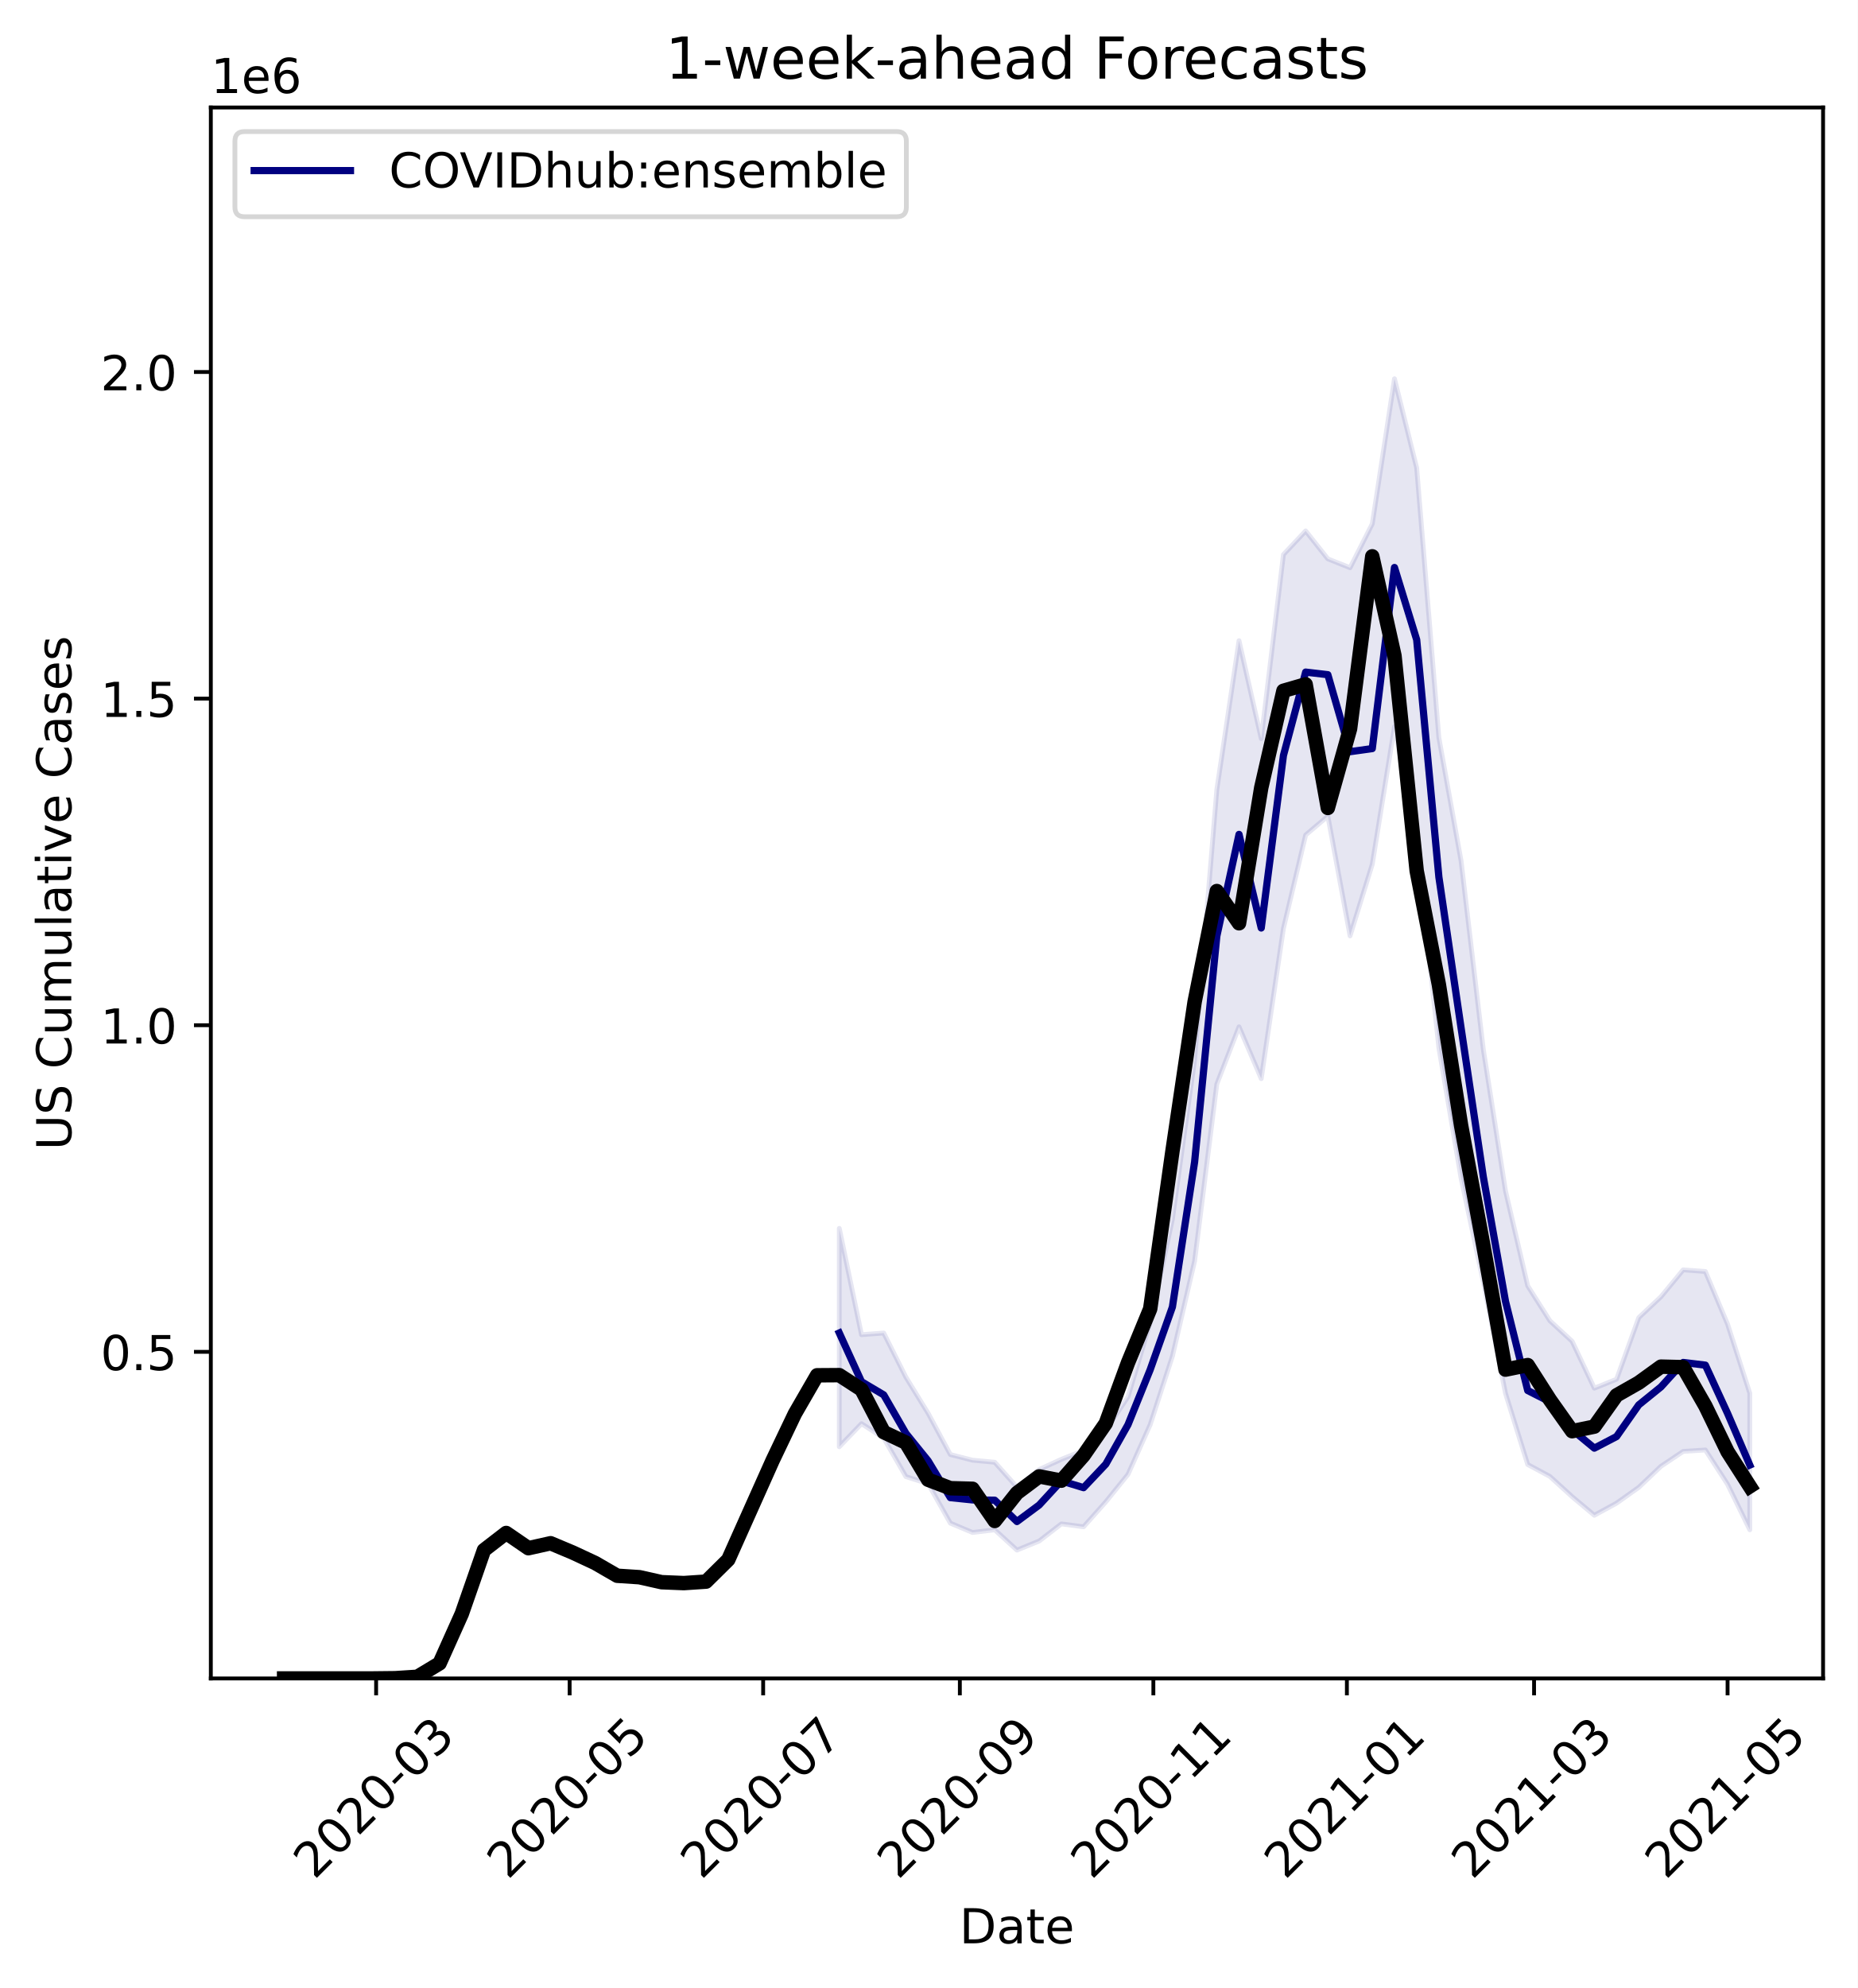
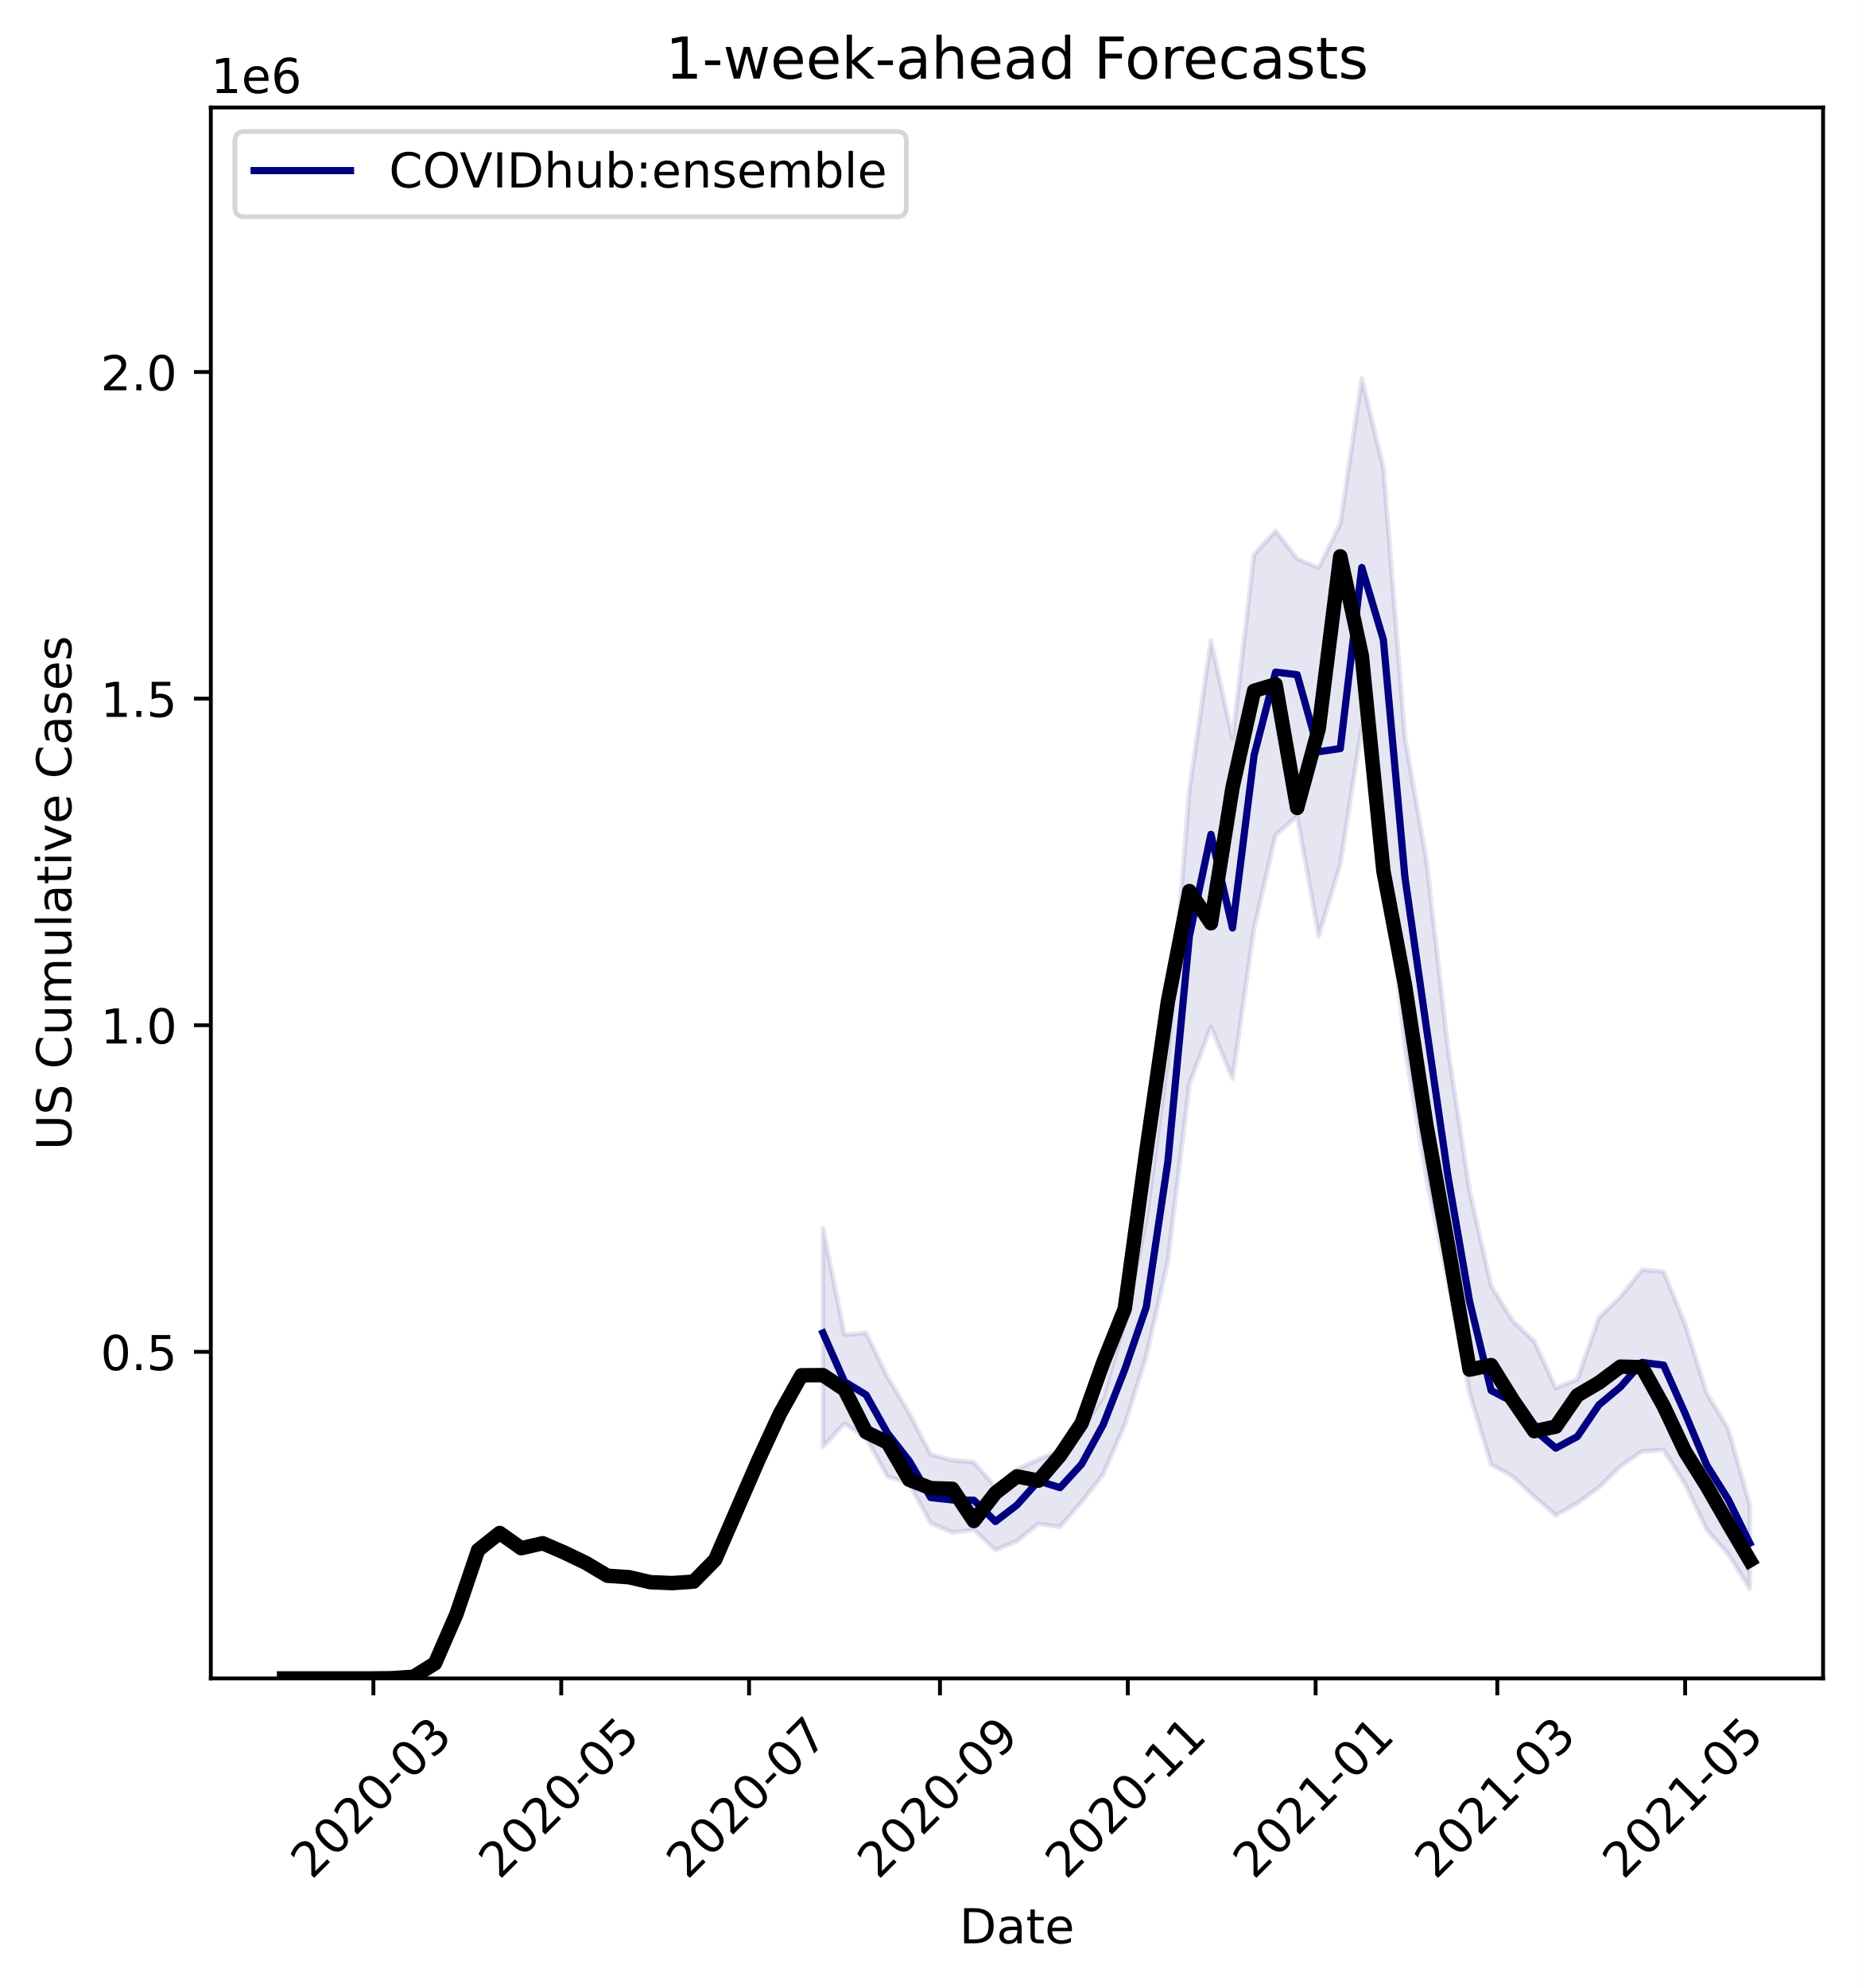
<svg xmlns="http://www.w3.org/2000/svg" xmlns:xlink="http://www.w3.org/1999/xlink" height="412.745pt" version="1.1" viewBox="0 0 385.781 412.745" width="385.781pt">
  <defs>
    <style type="text/css">
*{stroke-linecap:butt;stroke-linejoin:round;}
  </style>
  </defs>
  <g id="figure_1">
    <g id="patch_1">
      <path d="M 0 412.745  L 385.781 412.745  L 385.781 0  L 0 0  z " style="fill:#ffffff;" />
    </g>
    <g id="axes_1">
      <g id="patch_2">
        <path d="M 43.781 348.478  L 378.581 348.478  L 378.581 22.318  L 43.781 22.318  z " style="fill:#ffffff;" />
      </g>
      <g id="PolyCollection_1">
        <defs>
-           <path d="M 174.289 -157.714  L 174.289 -112.372  L 178.9 -117.167  L 183.512 -114.173  L 188.123 -106.17  L 192.735 -104.702  L 197.347 -96.515  L 201.958 -94.575  L 206.57 -95.128  L 211.181 -90.917  L 215.793 -92.799  L 220.404 -96.36  L 225.016 -95.753  L 229.628 -100.93  L 234.239 -106.634  L 238.851 -116.962  L 243.462 -131.155  L 248.074 -150.92  L 252.685 -187.67  L 257.297 -199.562  L 261.909 -188.794  L 266.52 -219.983  L 271.132 -239.383  L 275.743 -243.295  L 280.355 -218.435  L 284.966 -233.295  L 289.578 -261.862  L 294.19 -238.003  L 298.801 -195.177  L 303.413 -168.107  L 308.024 -146.603  L 312.636 -123.44  L 317.247 -108.684  L 321.859 -106.205  L 326.471 -102.007  L 331.082 -98.149  L 335.694 -100.663  L 340.305 -103.94  L 344.917 -108.319  L 349.528 -111.405  L 354.14 -111.704  L 358.751 -104.575  L 363.363 -95.131  L 363.363 -123.487  L 363.363 -123.487  L 358.751 -137.82  L 354.14 -148.757  L 349.528 -149.104  L 344.917 -143.515  L 340.305 -139.18  L 335.694 -126.391  L 331.082 -124.533  L 326.471 -134.264  L 321.859 -138.519  L 317.247 -145.779  L 312.636 -165.485  L 308.024 -194.884  L 303.413 -233.999  L 298.801 -259.576  L 294.19 -315.601  L 289.578 -334.113  L 284.966 -303.981  L 280.355 -294.872  L 275.743 -296.713  L 271.132 -302.519  L 266.52 -297.613  L 261.909 -259.398  L 257.297 -279.73  L 252.685 -248.793  L 248.074 -192.718  L 243.462 -159.62  L 238.851 -138.123  L 234.239 -122.75  L 229.628 -115.833  L 225.016 -111.605  L 220.404 -109.765  L 215.793 -107.646  L 211.181 -104.001  L 206.57 -109.154  L 201.958 -109.584  L 197.347 -110.758  L 192.735 -119.321  L 188.123 -126.817  L 183.512 -135.984  L 178.9 -135.639  L 174.289 -157.714  z " id="mda0e2e5ccc" style="stroke:#000080;stroke-opacity:0.1;" />
+           <path d="M 170.898 -157.714  L 170.898 -112.372  L 175.374 -117.167  L 179.85 -114.173  L 184.326 -106.17  L 188.802 -104.702  L 193.278 -96.515  L 197.753 -94.575  L 202.229 -95.128  L 206.705 -90.917  L 211.181 -92.799  L 215.657 -96.36  L 220.133 -95.753  L 224.609 -100.93  L 229.085 -106.634  L 233.561 -116.962  L 238.037 -131.155  L 242.513 -150.92  L 246.989 -187.67  L 251.465 -199.562  L 255.941 -188.794  L 260.417 -219.983  L 264.892 -239.383  L 269.368 -243.295  L 273.844 -218.435  L 278.32 -233.295  L 282.796 -261.862  L 287.272 -238.003  L 291.748 -195.177  L 296.224 -168.107  L 300.7 -146.603  L 305.176 -123.44  L 309.652 -108.684  L 314.128 -106.205  L 318.604 -102.007  L 323.08 -98.149  L 327.556 -100.663  L 332.032 -103.94  L 336.507 -108.319  L 340.983 -111.405  L 345.459 -111.704  L 349.935 -104.575  L 354.411 -95.131  L 358.887 -90.07  L 363.363 -82.863  L 363.363 -100.265  L 363.363 -100.265  L 358.887 -116.073  L 354.411 -123.487  L 349.935 -137.82  L 345.459 -148.757  L 340.983 -149.104  L 336.507 -143.515  L 332.032 -139.18  L 327.556 -126.391  L 323.08 -124.533  L 318.604 -134.264  L 314.128 -138.519  L 309.652 -145.779  L 305.176 -165.485  L 300.7 -194.884  L 296.224 -233.999  L 291.748 -259.576  L 287.272 -315.601  L 282.796 -334.113  L 278.32 -303.981  L 273.844 -294.872  L 269.368 -296.713  L 264.892 -302.519  L 260.417 -297.613  L 255.941 -259.398  L 251.465 -279.73  L 246.989 -248.793  L 242.513 -192.718  L 238.037 -159.62  L 233.561 -138.123  L 229.085 -122.75  L 224.609 -115.833  L 220.133 -111.605  L 215.657 -109.765  L 211.181 -107.646  L 206.705 -104.001  L 202.229 -109.154  L 197.753 -109.584  L 193.278 -110.758  L 188.802 -119.321  L 184.326 -126.817  L 179.85 -135.984  L 175.374 -135.639  L 170.898 -157.714  z " id="m1ab5081901" style="stroke:#000080;stroke-opacity:0.1;" />
        </defs>
-         <g clip-path="url(#p51aac09703)">
-           <use style="fill:#000080;fill-opacity:0.1;stroke:#000080;stroke-opacity:0.1;" x="0" xlink:href="#mda0e2e5ccc" y="412.745" />
+         <g clip-path="url(#p4a0a92e857)">
+           <use style="fill:#000080;fill-opacity:0.1;stroke:#000080;stroke-opacity:0.1;" x="0" xlink:href="#m1ab5081901" y="412.745" />
        </g>
      </g>
      <g id="matplotlib.axis_1">
        <g id="xtick_1">
          <g id="line2d_1">
            <defs>
-               <path d="M 0 0  L 0 3.5  " id="m62eacf9381" style="stroke:#000000;stroke-width:0.8;" />
-             </defs>
-             <g>
-               <use style="stroke:#000000;stroke-width:0.8;" x="78.105" xlink:href="#m62eacf9381" y="348.478" />
+               <path d="M 0 0  L 0 3.5  " id="m02270b9668" style="stroke:#000000;stroke-width:0.8;" />
+             </defs>
+             <g>
+               <use style="stroke:#000000;stroke-width:0.8;" x="77.543" xlink:href="#m02270b9668" y="348.478" />
            </g>
          </g>
          <g id="text_1">
            <defs>
              <path d="M 19.188 8.297  L 53.609 8.297  L 53.609 0  L 7.328 0  L 7.328 8.297  Q 12.938 14.109 22.625 23.891  Q 32.328 33.688 34.812 36.531  Q 39.547 41.844 41.422 45.531  Q 43.312 49.219 43.312 52.781  Q 43.312 58.594 39.234 62.25  Q 35.156 65.922 28.609 65.922  Q 23.969 65.922 18.812 64.312  Q 13.672 62.703 7.812 59.422  L 7.812 69.391  Q 13.766 71.781 18.938 73  Q 24.125 74.219 28.422 74.219  Q 39.75 74.219 46.484 68.547  Q 53.219 62.891 53.219 53.422  Q 53.219 48.922 51.531 44.891  Q 49.859 40.875 45.406 35.406  Q 44.188 33.984 37.641 27.219  Q 31.109 20.453 19.188 8.297  z " id="DejaVuSans-50" />
              <path d="M 31.781 66.406  Q 24.172 66.406 20.328 58.906  Q 16.5 51.422 16.5 36.375  Q 16.5 21.391 20.328 13.891  Q 24.172 6.391 31.781 6.391  Q 39.453 6.391 43.281 13.891  Q 47.125 21.391 47.125 36.375  Q 47.125 51.422 43.281 58.906  Q 39.453 66.406 31.781 66.406  z M 31.781 74.219  Q 44.047 74.219 50.516 64.516  Q 56.984 54.828 56.984 36.375  Q 56.984 17.969 50.516 8.266  Q 44.047 -1.422 31.781 -1.422  Q 19.531 -1.422 13.062 8.266  Q 6.594 17.969 6.594 36.375  Q 6.594 54.828 13.062 64.516  Q 19.531 74.219 31.781 74.219  z " id="DejaVuSans-48" />
              <path d="M 4.891 31.391  L 31.203 31.391  L 31.203 23.391  L 4.891 23.391  z " id="DejaVuSans-45" />
              <path d="M 40.578 39.312  Q 47.656 37.797 51.625 33  Q 55.609 28.219 55.609 21.188  Q 55.609 10.406 48.188 4.484  Q 40.766 -1.422 27.094 -1.422  Q 22.516 -1.422 17.656 -0.516  Q 12.797 0.391 7.625 2.203  L 7.625 11.719  Q 11.719 9.328 16.594 8.109  Q 21.484 6.891 26.812 6.891  Q 36.078 6.891 40.938 10.547  Q 45.797 14.203 45.797 21.188  Q 45.797 27.641 41.281 31.266  Q 36.766 34.906 28.719 34.906  L 20.219 34.906  L 20.219 43.016  L 29.109 43.016  Q 36.375 43.016 40.234 45.922  Q 44.094 48.828 44.094 54.297  Q 44.094 59.906 40.109 62.906  Q 36.141 65.922 28.719 65.922  Q 24.656 65.922 20.016 65.031  Q 15.375 64.156 9.812 62.312  L 9.812 71.094  Q 15.438 72.656 20.344 73.438  Q 25.25 74.219 29.594 74.219  Q 40.828 74.219 47.359 69.109  Q 53.906 64.016 53.906 55.328  Q 53.906 49.266 50.438 45.094  Q 46.969 40.922 40.578 39.312  z " id="DejaVuSans-51" />
            </defs>
-             <g transform="translate(65.28323 390.3959)rotate(-45)scale(0.1 -0.1)">
+             <g transform="translate(64.72131 390.3959)rotate(-45)scale(0.1 -0.1)">
              <use xlink:href="#DejaVuSans-50" />
              <use x="63.623" xlink:href="#DejaVuSans-48" />
              <use x="127.246" xlink:href="#DejaVuSans-50" />
              <use x="190.869" xlink:href="#DejaVuSans-48" />
              <use x="254.492" xlink:href="#DejaVuSans-45" />
              <use x="290.576" xlink:href="#DejaVuSans-48" />
              <use x="354.199" xlink:href="#DejaVuSans-51" />
            </g>
          </g>
        </g>
        <g id="xtick_2">
          <g id="line2d_2">
            <g>
-               <use style="stroke:#000000;stroke-width:0.8;" x="118.291" xlink:href="#m62eacf9381" y="348.478" />
+               <use style="stroke:#000000;stroke-width:0.8;" x="116.547" xlink:href="#m02270b9668" y="348.478" />
            </g>
          </g>
          <g id="text_2">
            <defs>
              <path d="M 10.797 72.906  L 49.516 72.906  L 49.516 64.594  L 19.828 64.594  L 19.828 46.734  Q 21.969 47.469 24.109 47.828  Q 26.266 48.188 28.422 48.188  Q 40.625 48.188 47.75 41.5  Q 54.891 34.812 54.891 23.391  Q 54.891 11.625 47.562 5.094  Q 40.234 -1.422 26.906 -1.422  Q 22.312 -1.422 17.547 -0.641  Q 12.797 0.141 7.719 1.703  L 7.719 11.625  Q 12.109 9.234 16.797 8.062  Q 21.484 6.891 26.703 6.891  Q 35.156 6.891 40.078 11.328  Q 45.016 15.766 45.016 23.391  Q 45.016 31 40.078 35.438  Q 35.156 39.891 26.703 39.891  Q 22.75 39.891 18.812 39.016  Q 14.891 38.141 10.797 36.281  z " id="DejaVuSans-53" />
            </defs>
-             <g transform="translate(105.4698 390.3959)rotate(-45)scale(0.1 -0.1)">
+             <g transform="translate(103.7259 390.3959)rotate(-45)scale(0.1 -0.1)">
              <use xlink:href="#DejaVuSans-50" />
              <use x="63.623" xlink:href="#DejaVuSans-48" />
              <use x="127.246" xlink:href="#DejaVuSans-50" />
              <use x="190.869" xlink:href="#DejaVuSans-48" />
              <use x="254.492" xlink:href="#DejaVuSans-45" />
              <use x="290.576" xlink:href="#DejaVuSans-48" />
              <use x="354.199" xlink:href="#DejaVuSans-53" />
            </g>
          </g>
        </g>
        <g id="xtick_3">
          <g id="line2d_3">
            <g>
-               <use style="stroke:#000000;stroke-width:0.8;" x="158.478" xlink:href="#m62eacf9381" y="348.478" />
+               <use style="stroke:#000000;stroke-width:0.8;" x="155.552" xlink:href="#m02270b9668" y="348.478" />
            </g>
          </g>
          <g id="text_3">
            <defs>
              <path d="M 8.203 72.906  L 55.078 72.906  L 55.078 68.703  L 28.609 0  L 18.312 0  L 43.219 64.594  L 8.203 64.594  z " id="DejaVuSans-55" />
            </defs>
-             <g transform="translate(145.6563 390.3959)rotate(-45)scale(0.1 -0.1)">
+             <g transform="translate(142.7305 390.3959)rotate(-45)scale(0.1 -0.1)">
              <use xlink:href="#DejaVuSans-50" />
              <use x="63.623" xlink:href="#DejaVuSans-48" />
              <use x="127.246" xlink:href="#DejaVuSans-50" />
              <use x="190.869" xlink:href="#DejaVuSans-48" />
              <use x="254.492" xlink:href="#DejaVuSans-45" />
              <use x="290.576" xlink:href="#DejaVuSans-48" />
              <use x="354.199" xlink:href="#DejaVuSans-55" />
            </g>
          </g>
        </g>
        <g id="xtick_4">
          <g id="line2d_4">
            <g>
-               <use style="stroke:#000000;stroke-width:0.8;" x="199.323" xlink:href="#m62eacf9381" y="348.478" />
+               <use style="stroke:#000000;stroke-width:0.8;" x="195.196" xlink:href="#m02270b9668" y="348.478" />
            </g>
          </g>
          <g id="text_4">
            <defs>
              <path d="M 10.984 1.516  L 10.984 10.5  Q 14.703 8.734 18.5 7.812  Q 22.312 6.891 25.984 6.891  Q 35.75 6.891 40.891 13.453  Q 46.047 20.016 46.781 33.406  Q 43.953 29.203 39.594 26.953  Q 35.25 24.703 29.984 24.703  Q 19.047 24.703 12.672 31.312  Q 6.297 37.938 6.297 49.422  Q 6.297 60.641 12.938 67.422  Q 19.578 74.219 30.609 74.219  Q 43.266 74.219 49.922 64.516  Q 56.594 54.828 56.594 36.375  Q 56.594 19.141 48.406 8.859  Q 40.234 -1.422 26.422 -1.422  Q 22.703 -1.422 18.891 -0.688  Q 15.094 0.047 10.984 1.516  z M 30.609 32.422  Q 37.25 32.422 41.125 36.953  Q 45.016 41.5 45.016 49.422  Q 45.016 57.281 41.125 61.844  Q 37.25 66.406 30.609 66.406  Q 23.969 66.406 20.094 61.844  Q 16.219 57.281 16.219 49.422  Q 16.219 41.5 20.094 36.953  Q 23.969 32.422 30.609 32.422  z " id="DejaVuSans-57" />
            </defs>
-             <g transform="translate(186.5016 390.3959)rotate(-45)scale(0.1 -0.1)">
+             <g transform="translate(182.3745 390.3959)rotate(-45)scale(0.1 -0.1)">
              <use xlink:href="#DejaVuSans-50" />
              <use x="63.623" xlink:href="#DejaVuSans-48" />
              <use x="127.246" xlink:href="#DejaVuSans-50" />
              <use x="190.869" xlink:href="#DejaVuSans-48" />
              <use x="254.492" xlink:href="#DejaVuSans-45" />
              <use x="290.576" xlink:href="#DejaVuSans-48" />
              <use x="354.199" xlink:href="#DejaVuSans-57" />
            </g>
          </g>
        </g>
        <g id="xtick_5">
          <g id="line2d_5">
            <g>
-               <use style="stroke:#000000;stroke-width:0.8;" x="239.509" xlink:href="#m62eacf9381" y="348.478" />
+               <use style="stroke:#000000;stroke-width:0.8;" x="234.2" xlink:href="#m02270b9668" y="348.478" />
            </g>
          </g>
          <g id="text_5">
            <defs>
              <path d="M 12.406 8.297  L 28.516 8.297  L 28.516 63.922  L 10.984 60.406  L 10.984 69.391  L 28.422 72.906  L 38.281 72.906  L 38.281 8.297  L 54.391 8.297  L 54.391 0  L 12.406 0  z " id="DejaVuSans-49" />
            </defs>
-             <g transform="translate(226.6882 390.3959)rotate(-45)scale(0.1 -0.1)">
+             <g transform="translate(221.3791 390.3959)rotate(-45)scale(0.1 -0.1)">
              <use xlink:href="#DejaVuSans-50" />
              <use x="63.623" xlink:href="#DejaVuSans-48" />
              <use x="127.246" xlink:href="#DejaVuSans-50" />
              <use x="190.869" xlink:href="#DejaVuSans-48" />
              <use x="254.492" xlink:href="#DejaVuSans-45" />
              <use x="290.576" xlink:href="#DejaVuSans-49" />
              <use x="354.199" xlink:href="#DejaVuSans-49" />
            </g>
          </g>
        </g>
        <g id="xtick_6">
          <g id="line2d_6">
            <g>
-               <use style="stroke:#000000;stroke-width:0.8;" x="279.696" xlink:href="#m62eacf9381" y="348.478" />
+               <use style="stroke:#000000;stroke-width:0.8;" x="273.205" xlink:href="#m02270b9668" y="348.478" />
            </g>
          </g>
          <g id="text_6">
-             <g transform="translate(266.8747 390.3959)rotate(-45)scale(0.1 -0.1)">
+             <g transform="translate(260.3836 390.3959)rotate(-45)scale(0.1 -0.1)">
              <use xlink:href="#DejaVuSans-50" />
              <use x="63.623" xlink:href="#DejaVuSans-48" />
              <use x="127.246" xlink:href="#DejaVuSans-50" />
              <use x="190.869" xlink:href="#DejaVuSans-49" />
              <use x="254.492" xlink:href="#DejaVuSans-45" />
              <use x="290.576" xlink:href="#DejaVuSans-48" />
              <use x="354.199" xlink:href="#DejaVuSans-49" />
            </g>
          </g>
        </g>
        <g id="xtick_7">
          <g id="line2d_7">
            <g>
-               <use style="stroke:#000000;stroke-width:0.8;" x="318.565" xlink:href="#m62eacf9381" y="348.478" />
+               <use style="stroke:#000000;stroke-width:0.8;" x="310.931" xlink:href="#m02270b9668" y="348.478" />
            </g>
          </g>
          <g id="text_7">
-             <g transform="translate(305.7437 390.3959)rotate(-45)scale(0.1 -0.1)">
+             <g transform="translate(298.1094 390.3959)rotate(-45)scale(0.1 -0.1)">
              <use xlink:href="#DejaVuSans-50" />
              <use x="63.623" xlink:href="#DejaVuSans-48" />
              <use x="127.246" xlink:href="#DejaVuSans-50" />
              <use x="190.869" xlink:href="#DejaVuSans-49" />
              <use x="254.492" xlink:href="#DejaVuSans-45" />
              <use x="290.576" xlink:href="#DejaVuSans-48" />
              <use x="354.199" xlink:href="#DejaVuSans-51" />
            </g>
          </g>
        </g>
        <g id="xtick_8">
          <g id="line2d_8">
            <g>
-               <use style="stroke:#000000;stroke-width:0.8;" x="358.751" xlink:href="#m62eacf9381" y="348.478" />
+               <use style="stroke:#000000;stroke-width:0.8;" x="349.935" xlink:href="#m02270b9668" y="348.478" />
            </g>
          </g>
          <g id="text_8">
-             <g transform="translate(345.9302 390.3959)rotate(-45)scale(0.1 -0.1)">
+             <g transform="translate(337.114 390.3959)rotate(-45)scale(0.1 -0.1)">
              <use xlink:href="#DejaVuSans-50" />
              <use x="63.623" xlink:href="#DejaVuSans-48" />
              <use x="127.246" xlink:href="#DejaVuSans-50" />
              <use x="190.869" xlink:href="#DejaVuSans-49" />
              <use x="254.492" xlink:href="#DejaVuSans-45" />
              <use x="290.576" xlink:href="#DejaVuSans-48" />
              <use x="354.199" xlink:href="#DejaVuSans-53" />
            </g>
          </g>
        </g>
        <g id="text_9">
          <defs>
            <path d="M 19.672 64.797  L 19.672 8.109  L 31.594 8.109  Q 46.688 8.109 53.688 14.938  Q 60.688 21.781 60.688 36.531  Q 60.688 51.172 53.688 57.984  Q 46.688 64.797 31.594 64.797  z M 9.812 72.906  L 30.078 72.906  Q 51.266 72.906 61.172 64.094  Q 71.094 55.281 71.094 36.531  Q 71.094 17.672 61.125 8.828  Q 51.172 0 30.078 0  L 9.812 0  z " id="DejaVuSans-68" />
            <path d="M 34.281 27.484  Q 23.391 27.484 19.188 25  Q 14.984 22.516 14.984 16.5  Q 14.984 11.719 18.141 8.906  Q 21.297 6.109 26.703 6.109  Q 34.188 6.109 38.703 11.406  Q 43.219 16.703 43.219 25.484  L 43.219 27.484  z M 52.203 31.203  L 52.203 0  L 43.219 0  L 43.219 8.297  Q 40.141 3.328 35.547 0.953  Q 30.953 -1.422 24.312 -1.422  Q 15.922 -1.422 10.953 3.297  Q 6 8.016 6 15.922  Q 6 25.141 12.172 29.828  Q 18.359 34.516 30.609 34.516  L 43.219 34.516  L 43.219 35.406  Q 43.219 41.609 39.141 45  Q 35.062 48.391 27.688 48.391  Q 23 48.391 18.547 47.266  Q 14.109 46.141 10.016 43.891  L 10.016 52.203  Q 14.938 54.109 19.578 55.047  Q 24.219 56 28.609 56  Q 40.484 56 46.344 49.844  Q 52.203 43.703 52.203 31.203  z " id="DejaVuSans-97" />
            <path d="M 18.312 70.219  L 18.312 54.688  L 36.812 54.688  L 36.812 47.703  L 18.312 47.703  L 18.312 18.016  Q 18.312 11.328 20.141 9.422  Q 21.969 7.516 27.594 7.516  L 36.812 7.516  L 36.812 0  L 27.594 0  Q 17.188 0 13.234 3.875  Q 9.281 7.766 9.281 18.016  L 9.281 47.703  L 2.688 47.703  L 2.688 54.688  L 9.281 54.688  L 9.281 70.219  z " id="DejaVuSans-116" />
            <path d="M 56.203 29.594  L 56.203 25.203  L 14.891 25.203  Q 15.484 15.922 20.484 11.062  Q 25.484 6.203 34.422 6.203  Q 39.594 6.203 44.453 7.469  Q 49.312 8.734 54.109 11.281  L 54.109 2.781  Q 49.266 0.734 44.188 -0.344  Q 39.109 -1.422 33.891 -1.422  Q 20.797 -1.422 13.156 6.188  Q 5.516 13.812 5.516 26.812  Q 5.516 40.234 12.766 48.109  Q 20.016 56 32.328 56  Q 43.359 56 49.781 48.891  Q 56.203 41.797 56.203 29.594  z M 47.219 32.234  Q 47.125 39.594 43.094 43.984  Q 39.062 48.391 32.422 48.391  Q 24.906 48.391 20.391 44.141  Q 15.875 39.891 15.188 32.172  z " id="DejaVuSans-101" />
          </defs>
          <g transform="translate(199.2305 403.4649)scale(0.1 -0.1)">
            <use xlink:href="#DejaVuSans-68" />
            <use x="77.002" xlink:href="#DejaVuSans-97" />
            <use x="138.281" xlink:href="#DejaVuSans-116" />
            <use x="177.49" xlink:href="#DejaVuSans-101" />
          </g>
        </g>
      </g>
      <g id="matplotlib.axis_2">
        <g id="ytick_1">
          <g id="line2d_9">
            <defs>
-               <path d="M 0 0  L -3.5 0  " id="m74d3f34fd1" style="stroke:#000000;stroke-width:0.8;" />
-             </defs>
-             <g>
-               <use style="stroke:#000000;stroke-width:0.8;" x="43.781" xlink:href="#m74d3f34fd1" y="280.667" />
+               <path d="M 0 0  L -3.5 0  " id="m0135214578" style="stroke:#000000;stroke-width:0.8;" />
+             </defs>
+             <g>
+               <use style="stroke:#000000;stroke-width:0.8;" x="43.781" xlink:href="#m0135214578" y="280.667" />
            </g>
          </g>
          <g id="text_10">
            <defs>
              <path d="M 10.688 12.406  L 21 12.406  L 21 0  L 10.688 0  z " id="DejaVuSans-46" />
            </defs>
            <g transform="translate(20.87813 284.4658)scale(0.1 -0.1)">
              <use xlink:href="#DejaVuSans-48" />
              <use x="63.623" xlink:href="#DejaVuSans-46" />
              <use x="95.41" xlink:href="#DejaVuSans-53" />
            </g>
          </g>
        </g>
        <g id="ytick_2">
          <g id="line2d_10">
            <g>
-               <use style="stroke:#000000;stroke-width:0.8;" x="43.781" xlink:href="#m74d3f34fd1" y="212.855" />
+               <use style="stroke:#000000;stroke-width:0.8;" x="43.781" xlink:href="#m0135214578" y="212.855" />
            </g>
          </g>
          <g id="text_11">
            <g transform="translate(20.87813 216.6541)scale(0.1 -0.1)">
              <use xlink:href="#DejaVuSans-49" />
              <use x="63.623" xlink:href="#DejaVuSans-46" />
              <use x="95.41" xlink:href="#DejaVuSans-48" />
            </g>
          </g>
        </g>
        <g id="ytick_3">
          <g id="line2d_11">
            <g>
-               <use style="stroke:#000000;stroke-width:0.8;" x="43.781" xlink:href="#m74d3f34fd1" y="145.043" />
+               <use style="stroke:#000000;stroke-width:0.8;" x="43.781" xlink:href="#m0135214578" y="145.043" />
            </g>
          </g>
          <g id="text_12">
            <g transform="translate(20.87813 148.8424)scale(0.1 -0.1)">
              <use xlink:href="#DejaVuSans-49" />
              <use x="63.623" xlink:href="#DejaVuSans-46" />
              <use x="95.41" xlink:href="#DejaVuSans-53" />
            </g>
          </g>
        </g>
        <g id="ytick_4">
          <g id="line2d_12">
            <g>
-               <use style="stroke:#000000;stroke-width:0.8;" x="43.781" xlink:href="#m74d3f34fd1" y="77.232" />
+               <use style="stroke:#000000;stroke-width:0.8;" x="43.781" xlink:href="#m0135214578" y="77.232" />
            </g>
          </g>
          <g id="text_13">
            <g transform="translate(20.87813 81.03074)scale(0.1 -0.1)">
              <use xlink:href="#DejaVuSans-50" />
              <use x="63.623" xlink:href="#DejaVuSans-46" />
              <use x="95.41" xlink:href="#DejaVuSans-48" />
            </g>
          </g>
        </g>
        <g id="text_14">
          <defs>
            <path d="M 8.688 72.906  L 18.609 72.906  L 18.609 28.609  Q 18.609 16.891 22.844 11.734  Q 27.094 6.594 36.625 6.594  Q 46.094 6.594 50.344 11.734  Q 54.594 16.891 54.594 28.609  L 54.594 72.906  L 64.5 72.906  L 64.5 27.391  Q 64.5 13.141 57.438 5.859  Q 50.391 -1.422 36.625 -1.422  Q 22.797 -1.422 15.734 5.859  Q 8.688 13.141 8.688 27.391  z " id="DejaVuSans-85" />
            <path d="M 53.516 70.516  L 53.516 60.891  Q 47.906 63.578 42.922 64.891  Q 37.938 66.219 33.297 66.219  Q 25.25 66.219 20.875 63.094  Q 16.5 59.969 16.5 54.203  Q 16.5 49.359 19.406 46.891  Q 22.312 44.438 30.422 42.922  L 36.375 41.703  Q 47.406 39.594 52.656 34.297  Q 57.906 29 57.906 20.125  Q 57.906 9.516 50.797 4.047  Q 43.703 -1.422 29.984 -1.422  Q 24.812 -1.422 18.969 -0.25  Q 13.141 0.922 6.891 3.219  L 6.891 13.375  Q 12.891 10.016 18.656 8.297  Q 24.422 6.594 29.984 6.594  Q 38.422 6.594 43.016 9.906  Q 47.609 13.234 47.609 19.391  Q 47.609 24.75 44.312 27.781  Q 41.016 30.812 33.5 32.328  L 27.484 33.5  Q 16.453 35.688 11.516 40.375  Q 6.594 45.062 6.594 53.422  Q 6.594 63.094 13.406 68.656  Q 20.219 74.219 32.172 74.219  Q 37.312 74.219 42.625 73.281  Q 47.953 72.359 53.516 70.516  z " id="DejaVuSans-83" />
            <path id="DejaVuSans-32" />
            <path d="M 64.406 67.281  L 64.406 56.891  Q 59.422 61.531 53.781 63.812  Q 48.141 66.109 41.797 66.109  Q 29.297 66.109 22.656 58.469  Q 16.016 50.828 16.016 36.375  Q 16.016 21.969 22.656 14.328  Q 29.297 6.688 41.797 6.688  Q 48.141 6.688 53.781 8.984  Q 59.422 11.281 64.406 15.922  L 64.406 5.609  Q 59.234 2.094 53.438 0.328  Q 47.656 -1.422 41.219 -1.422  Q 24.656 -1.422 15.125 8.703  Q 5.609 18.844 5.609 36.375  Q 5.609 53.953 15.125 64.078  Q 24.656 74.219 41.219 74.219  Q 47.75 74.219 53.531 72.484  Q 59.328 70.75 64.406 67.281  z " id="DejaVuSans-67" />
            <path d="M 8.5 21.578  L 8.5 54.688  L 17.484 54.688  L 17.484 21.922  Q 17.484 14.156 20.5 10.266  Q 23.531 6.391 29.594 6.391  Q 36.859 6.391 41.078 11.031  Q 45.312 15.672 45.312 23.688  L 45.312 54.688  L 54.297 54.688  L 54.297 0  L 45.312 0  L 45.312 8.406  Q 42.047 3.422 37.719 1  Q 33.406 -1.422 27.688 -1.422  Q 18.266 -1.422 13.375 4.438  Q 8.5 10.297 8.5 21.578  z M 31.109 56  z " id="DejaVuSans-117" />
            <path d="M 52 44.188  Q 55.375 50.25 60.062 53.125  Q 64.75 56 71.094 56  Q 79.641 56 84.281 50.016  Q 88.922 44.047 88.922 33.016  L 88.922 0  L 79.891 0  L 79.891 32.719  Q 79.891 40.578 77.094 44.375  Q 74.312 48.188 68.609 48.188  Q 61.625 48.188 57.562 43.547  Q 53.516 38.922 53.516 30.906  L 53.516 0  L 44.484 0  L 44.484 32.719  Q 44.484 40.625 41.703 44.406  Q 38.922 48.188 33.109 48.188  Q 26.219 48.188 22.156 43.531  Q 18.109 38.875 18.109 30.906  L 18.109 0  L 9.078 0  L 9.078 54.688  L 18.109 54.688  L 18.109 46.188  Q 21.188 51.219 25.484 53.609  Q 29.781 56 35.688 56  Q 41.656 56 45.828 52.969  Q 50 49.953 52 44.188  z " id="DejaVuSans-109" />
            <path d="M 9.422 75.984  L 18.406 75.984  L 18.406 0  L 9.422 0  z " id="DejaVuSans-108" />
            <path d="M 9.422 54.688  L 18.406 54.688  L 18.406 0  L 9.422 0  z M 9.422 75.984  L 18.406 75.984  L 18.406 64.594  L 9.422 64.594  z " id="DejaVuSans-105" />
            <path d="M 2.984 54.688  L 12.5 54.688  L 29.594 8.797  L 46.688 54.688  L 56.203 54.688  L 35.688 0  L 23.484 0  z " id="DejaVuSans-118" />
            <path d="M 44.281 53.078  L 44.281 44.578  Q 40.484 46.531 36.375 47.5  Q 32.281 48.484 27.875 48.484  Q 21.188 48.484 17.844 46.438  Q 14.5 44.391 14.5 40.281  Q 14.5 37.156 16.891 35.375  Q 19.281 33.594 26.516 31.984  L 29.594 31.297  Q 39.156 29.25 43.188 25.516  Q 47.219 21.781 47.219 15.094  Q 47.219 7.469 41.188 3.016  Q 35.156 -1.422 24.609 -1.422  Q 20.219 -1.422 15.453 -0.562  Q 10.688 0.297 5.422 2  L 5.422 11.281  Q 10.406 8.688 15.234 7.391  Q 20.062 6.109 24.812 6.109  Q 31.156 6.109 34.562 8.281  Q 37.984 10.453 37.984 14.406  Q 37.984 18.062 35.516 20.016  Q 33.062 21.969 24.703 23.781  L 21.578 24.516  Q 13.234 26.266 9.516 29.906  Q 5.812 33.547 5.812 39.891  Q 5.812 47.609 11.281 51.797  Q 16.75 56 26.812 56  Q 31.781 56 36.172 55.266  Q 40.578 54.547 44.281 53.078  z " id="DejaVuSans-115" />
          </defs>
          <g transform="translate(14.79844 238.7887)rotate(-90)scale(0.1 -0.1)">
            <use xlink:href="#DejaVuSans-85" />
            <use x="73.193" xlink:href="#DejaVuSans-83" />
            <use x="136.67" xlink:href="#DejaVuSans-32" />
            <use x="168.457" xlink:href="#DejaVuSans-67" />
            <use x="238.281" xlink:href="#DejaVuSans-117" />
            <use x="301.66" xlink:href="#DejaVuSans-109" />
            <use x="399.072" xlink:href="#DejaVuSans-117" />
            <use x="462.451" xlink:href="#DejaVuSans-108" />
            <use x="490.234" xlink:href="#DejaVuSans-97" />
            <use x="551.514" xlink:href="#DejaVuSans-116" />
            <use x="590.723" xlink:href="#DejaVuSans-105" />
            <use x="618.506" xlink:href="#DejaVuSans-118" />
            <use x="677.686" xlink:href="#DejaVuSans-101" />
            <use x="739.209" xlink:href="#DejaVuSans-32" />
            <use x="770.996" xlink:href="#DejaVuSans-67" />
            <use x="840.82" xlink:href="#DejaVuSans-97" />
            <use x="902.1" xlink:href="#DejaVuSans-115" />
            <use x="954.199" xlink:href="#DejaVuSans-101" />
            <use x="1015.723" xlink:href="#DejaVuSans-115" />
          </g>
        </g>
        <g id="text_15">
          <defs>
            <path d="M 33.016 40.375  Q 26.375 40.375 22.484 35.828  Q 18.609 31.297 18.609 23.391  Q 18.609 15.531 22.484 10.953  Q 26.375 6.391 33.016 6.391  Q 39.656 6.391 43.531 10.953  Q 47.406 15.531 47.406 23.391  Q 47.406 31.297 43.531 35.828  Q 39.656 40.375 33.016 40.375  z M 52.594 71.297  L 52.594 62.312  Q 48.875 64.062 45.094 64.984  Q 41.312 65.922 37.594 65.922  Q 27.828 65.922 22.672 59.328  Q 17.531 52.734 16.797 39.406  Q 19.672 43.656 24.016 45.922  Q 28.375 48.188 33.594 48.188  Q 44.578 48.188 50.953 41.516  Q 57.328 34.859 57.328 23.391  Q 57.328 12.156 50.688 5.359  Q 44.047 -1.422 33.016 -1.422  Q 20.359 -1.422 13.672 8.266  Q 6.984 17.969 6.984 36.375  Q 6.984 53.656 15.188 63.938  Q 23.391 74.219 37.203 74.219  Q 40.922 74.219 44.703 73.484  Q 48.484 72.75 52.594 71.297  z " id="DejaVuSans-54" />
          </defs>
          <g transform="translate(43.78125 19.31812)scale(0.1 -0.1)">
            <use xlink:href="#DejaVuSans-49" />
            <use x="63.623" xlink:href="#DejaVuSans-101" />
            <use x="125.146" xlink:href="#DejaVuSans-54" />
          </g>
        </g>
      </g>
      <g id="line2d_13">
-         <path clip-path="url(#p51aac09703)" d="M 174.289 276.749  L 178.9 286.861  L 183.512 289.598  L 188.123 297.596  L 192.735 303.293  L 197.347 310.933  L 201.958 311.409  L 206.57 311.471  L 211.181 315.896  L 215.793 312.474  L 220.404 307.465  L 225.016 308.867  L 229.628 303.987  L 234.239 295.795  L 238.851 284.364  L 243.462 271.352  L 248.074 241.247  L 252.685 194.361  L 257.297 173.236  L 261.909 192.667  L 266.52 156.847  L 271.132 139.54  L 275.743 140.079  L 280.355 156.062  L 284.966 155.42  L 289.578 117.823  L 294.19 132.822  L 298.801 182.102  L 303.413 213.44  L 308.024 244.316  L 312.636 270.199  L 317.247 288.697  L 321.859 291.039  L 326.471 296.843  L 331.082 300.661  L 335.694 298.256  L 340.305 291.682  L 344.917 287.948  L 349.528 282.871  L 354.14 283.428  L 358.751 293.45  L 363.363 304.174  " style="fill:none;stroke:#000080;stroke-linecap:square;stroke-width:1.5;" />
+         <path clip-path="url(#p4a0a92e857)" d="M 170.898 276.749  L 175.374 286.861  L 179.85 289.598  L 184.326 297.596  L 188.802 303.293  L 193.278 310.933  L 197.753 311.409  L 202.229 311.471  L 206.705 315.896  L 211.181 312.474  L 215.657 307.465  L 220.133 308.867  L 224.609 303.987  L 229.085 295.795  L 233.561 284.364  L 238.037 271.352  L 242.513 241.247  L 246.989 194.361  L 251.465 173.236  L 255.941 192.667  L 260.417 156.847  L 264.892 139.54  L 269.368 140.079  L 273.844 156.062  L 278.32 155.42  L 282.796 117.823  L 287.272 132.822  L 291.748 182.102  L 296.224 213.44  L 300.7 244.316  L 305.176 270.199  L 309.652 288.697  L 314.128 291.039  L 318.604 296.843  L 323.08 300.661  L 327.556 298.256  L 332.032 291.682  L 336.507 287.948  L 340.983 282.871  L 345.459 283.428  L 349.935 293.45  L 354.411 304.174  L 358.887 311.303  L 363.363 320.389  " style="fill:none;stroke:#000080;stroke-linecap:square;stroke-width:1.5;" />
      </g>
      <g id="line2d_14">
-         <path clip-path="url(#p51aac09703)" d="M 58.999 348.477  L 63.611 348.478  L 68.223 348.478  L 72.834 348.478  L 77.446 348.477  L 82.057 348.427  L 86.669 348.128  L 91.28 345.348  L 95.892 335.06  L 100.504 321.833  L 105.115 318.274  L 109.727 321.434  L 114.338 320.405  L 118.95 322.342  L 123.561 324.492  L 128.173 327.156  L 132.785 327.458  L 137.396 328.492  L 142.008 328.68  L 146.619 328.372  L 151.231 323.814  L 155.842 313.5  L 160.454 303.189  L 165.066 293.522  L 169.677 285.535  L 174.289 285.505  L 178.9 288.493  L 183.512 297.334  L 188.123 299.518  L 192.735 307.225  L 197.347 308.979  L 201.958 309.102  L 206.57 315.78  L 211.181 309.977  L 215.793 306.522  L 220.404 307.415  L 225.016 302.18  L 229.628 295.508  L 234.239 282.928  L 238.851 271.746  L 243.462 239.072  L 248.074 208.006  L 252.685 185  L 257.297 191.687  L 261.909 163.553  L 266.52 143.419  L 271.132 142.083  L 275.743 167.742  L 280.355 151.308  L 284.966 115.507  L 289.578 136.141  L 294.19 180.804  L 298.801 204.445  L 303.413 233.669  L 308.024 258.52  L 312.636 284.357  L 317.247 283.417  L 321.859 290.629  L 326.471 297.14  L 331.082 296.193  L 335.694 289.698  L 340.305 287.074  L 344.917 283.739  L 349.528 283.852  L 354.14 291.91  L 358.751 301.395  L 363.363 308.594  " style="fill:none;stroke:#000000;stroke-linecap:square;stroke-width:3;" />
+         <path clip-path="url(#p4a0a92e857)" d="M 58.999 348.477  L 63.475 348.478  L 67.951 348.478  L 72.427 348.478  L 76.903 348.477  L 81.379 348.427  L 85.855 348.128  L 90.331 345.348  L 94.807 335.06  L 99.283 321.833  L 103.759 318.274  L 108.235 321.434  L 112.711 320.405  L 117.187 322.342  L 121.663 324.492  L 126.138 327.156  L 130.614 327.458  L 135.09 328.492  L 139.566 328.68  L 144.042 328.372  L 148.518 323.814  L 152.994 313.5  L 157.47 303.189  L 161.946 293.522  L 166.422 285.535  L 170.898 285.505  L 175.374 288.493  L 179.85 297.334  L 184.326 299.518  L 188.802 307.225  L 193.278 308.979  L 197.753 309.102  L 202.229 315.78  L 206.705 309.977  L 211.181 306.522  L 215.657 307.415  L 220.133 302.18  L 224.609 295.508  L 229.085 282.928  L 233.561 271.746  L 238.037 239.072  L 242.513 208.006  L 246.989 185  L 251.465 191.687  L 255.941 163.553  L 260.417 143.419  L 264.892 142.083  L 269.368 167.742  L 273.844 151.308  L 278.32 115.507  L 282.796 136.141  L 287.272 180.804  L 291.748 204.445  L 296.224 233.669  L 300.7 258.52  L 305.176 284.357  L 309.652 283.417  L 314.128 290.629  L 318.604 297.14  L 323.08 296.193  L 327.556 289.698  L 332.032 287.074  L 336.507 283.739  L 340.983 283.852  L 345.459 291.91  L 349.935 301.395  L 354.411 308.511  L 358.887 316.333  L 363.363 323.944  " style="fill:none;stroke:#000000;stroke-linecap:square;stroke-width:3;" />
      </g>
      <g id="patch_3">
        <path d="M 43.781 348.478  L 43.781 22.318  " style="fill:none;stroke:#000000;stroke-linecap:square;stroke-linejoin:miter;stroke-width:0.8;" />
      </g>
      <g id="patch_4">
        <path d="M 378.581 348.478  L 378.581 22.318  " style="fill:none;stroke:#000000;stroke-linecap:square;stroke-linejoin:miter;stroke-width:0.8;" />
      </g>
      <g id="patch_5">
        <path d="M 43.781 348.478  L 378.581 348.478  " style="fill:none;stroke:#000000;stroke-linecap:square;stroke-linejoin:miter;stroke-width:0.8;" />
      </g>
      <g id="patch_6">
        <path d="M 43.781 22.318  L 378.581 22.318  " style="fill:none;stroke:#000000;stroke-linecap:square;stroke-linejoin:miter;stroke-width:0.8;" />
      </g>
      <g id="text_16">
        <defs>
          <path d="M 4.203 54.688  L 13.188 54.688  L 24.422 12.016  L 35.594 54.688  L 46.188 54.688  L 57.422 12.016  L 68.609 54.688  L 77.594 54.688  L 63.281 0  L 52.688 0  L 40.922 44.828  L 29.109 0  L 18.5 0  z " id="DejaVuSans-119" />
          <path d="M 9.078 75.984  L 18.109 75.984  L 18.109 31.109  L 44.922 54.688  L 56.391 54.688  L 27.391 29.109  L 57.625 0  L 45.906 0  L 18.109 26.703  L 18.109 0  L 9.078 0  z " id="DejaVuSans-107" />
          <path d="M 54.891 33.016  L 54.891 0  L 45.906 0  L 45.906 32.719  Q 45.906 40.484 42.875 44.328  Q 39.844 48.188 33.797 48.188  Q 26.516 48.188 22.312 43.547  Q 18.109 38.922 18.109 30.906  L 18.109 0  L 9.078 0  L 9.078 75.984  L 18.109 75.984  L 18.109 46.188  Q 21.344 51.125 25.703 53.562  Q 30.078 56 35.797 56  Q 45.219 56 50.047 50.172  Q 54.891 44.344 54.891 33.016  z " id="DejaVuSans-104" />
          <path d="M 45.406 46.391  L 45.406 75.984  L 54.391 75.984  L 54.391 0  L 45.406 0  L 45.406 8.203  Q 42.578 3.328 38.25 0.953  Q 33.938 -1.422 27.875 -1.422  Q 17.969 -1.422 11.734 6.484  Q 5.516 14.406 5.516 27.297  Q 5.516 40.188 11.734 48.094  Q 17.969 56 27.875 56  Q 33.938 56 38.25 53.625  Q 42.578 51.266 45.406 46.391  z M 14.797 27.297  Q 14.797 17.391 18.875 11.75  Q 22.953 6.109 30.078 6.109  Q 37.203 6.109 41.297 11.75  Q 45.406 17.391 45.406 27.297  Q 45.406 37.203 41.297 42.844  Q 37.203 48.484 30.078 48.484  Q 22.953 48.484 18.875 42.844  Q 14.797 37.203 14.797 27.297  z " id="DejaVuSans-100" />
          <path d="M 9.812 72.906  L 51.703 72.906  L 51.703 64.594  L 19.672 64.594  L 19.672 43.109  L 48.578 43.109  L 48.578 34.812  L 19.672 34.812  L 19.672 0  L 9.812 0  z " id="DejaVuSans-70" />
          <path d="M 30.609 48.391  Q 23.391 48.391 19.188 42.75  Q 14.984 37.109 14.984 27.297  Q 14.984 17.484 19.156 11.844  Q 23.344 6.203 30.609 6.203  Q 37.797 6.203 41.984 11.859  Q 46.188 17.531 46.188 27.297  Q 46.188 37.016 41.984 42.703  Q 37.797 48.391 30.609 48.391  z M 30.609 56  Q 42.328 56 49.016 48.375  Q 55.719 40.766 55.719 27.297  Q 55.719 13.875 49.016 6.219  Q 42.328 -1.422 30.609 -1.422  Q 18.844 -1.422 12.172 6.219  Q 5.516 13.875 5.516 27.297  Q 5.516 40.766 12.172 48.375  Q 18.844 56 30.609 56  z " id="DejaVuSans-111" />
          <path d="M 41.109 46.297  Q 39.594 47.172 37.812 47.578  Q 36.031 48 33.891 48  Q 26.266 48 22.188 43.047  Q 18.109 38.094 18.109 28.812  L 18.109 0  L 9.078 0  L 9.078 54.688  L 18.109 54.688  L 18.109 46.188  Q 20.953 51.172 25.484 53.578  Q 30.031 56 36.531 56  Q 37.453 56 38.578 55.875  Q 39.703 55.766 41.062 55.516  z " id="DejaVuSans-114" />
          <path d="M 48.781 52.594  L 48.781 44.188  Q 44.969 46.297 41.141 47.344  Q 37.312 48.391 33.406 48.391  Q 24.656 48.391 19.812 42.844  Q 14.984 37.312 14.984 27.297  Q 14.984 17.281 19.812 11.734  Q 24.656 6.203 33.406 6.203  Q 37.312 6.203 41.141 7.25  Q 44.969 8.297 48.781 10.406  L 48.781 2.094  Q 45.016 0.344 40.984 -0.531  Q 36.969 -1.422 32.422 -1.422  Q 20.062 -1.422 12.781 6.344  Q 5.516 14.109 5.516 27.297  Q 5.516 40.672 12.859 48.328  Q 20.219 56 33.016 56  Q 37.156 56 41.109 55.141  Q 45.062 54.297 48.781 52.594  z " id="DejaVuSans-99" />
        </defs>
        <g transform="translate(138.1978 16.31812)scale(0.12 -0.12)">
          <use xlink:href="#DejaVuSans-49" />
          <use x="63.623" xlink:href="#DejaVuSans-45" />
          <use x="99.707" xlink:href="#DejaVuSans-119" />
          <use x="181.494" xlink:href="#DejaVuSans-101" />
          <use x="243.018" xlink:href="#DejaVuSans-101" />
          <use x="304.541" xlink:href="#DejaVuSans-107" />
          <use x="362.451" xlink:href="#DejaVuSans-45" />
          <use x="398.535" xlink:href="#DejaVuSans-97" />
          <use x="459.814" xlink:href="#DejaVuSans-104" />
          <use x="523.193" xlink:href="#DejaVuSans-101" />
          <use x="584.717" xlink:href="#DejaVuSans-97" />
          <use x="645.996" xlink:href="#DejaVuSans-100" />
          <use x="709.473" xlink:href="#DejaVuSans-32" />
          <use x="741.26" xlink:href="#DejaVuSans-70" />
          <use x="795.154" xlink:href="#DejaVuSans-111" />
          <use x="856.336" xlink:href="#DejaVuSans-114" />
          <use x="895.199" xlink:href="#DejaVuSans-101" />
          <use x="956.723" xlink:href="#DejaVuSans-99" />
          <use x="1011.703" xlink:href="#DejaVuSans-97" />
          <use x="1072.982" xlink:href="#DejaVuSans-115" />
          <use x="1125.082" xlink:href="#DejaVuSans-116" />
          <use x="1164.291" xlink:href="#DejaVuSans-115" />
        </g>
      </g>
      <g id="legend_1">
        <g id="patch_7">
          <path d="M 50.781 44.996  L 186.217 44.996  Q 188.217 44.996 188.217 42.996  L 188.217 29.318  Q 188.217 27.318 186.217 27.318  L 50.781 27.318  Q 48.781 27.318 48.781 29.318  L 48.781 42.996  Q 48.781 44.996 50.781 44.996  z " style="fill:#ffffff;opacity:0.8;stroke:#cccccc;stroke-linejoin:miter;" />
        </g>
        <g id="line2d_15">
          <path d="M 52.781 35.417  L 72.781 35.417  " style="fill:none;stroke:#000080;stroke-linecap:square;stroke-width:1.5;" />
        </g>
        <g id="line2d_16" />
        <g id="text_17">
          <defs>
            <path d="M 39.406 66.219  Q 28.656 66.219 22.328 58.203  Q 16.016 50.203 16.016 36.375  Q 16.016 22.609 22.328 14.594  Q 28.656 6.594 39.406 6.594  Q 50.141 6.594 56.422 14.594  Q 62.703 22.609 62.703 36.375  Q 62.703 50.203 56.422 58.203  Q 50.141 66.219 39.406 66.219  z M 39.406 74.219  Q 54.734 74.219 63.906 63.938  Q 73.094 53.656 73.094 36.375  Q 73.094 19.141 63.906 8.859  Q 54.734 -1.422 39.406 -1.422  Q 24.031 -1.422 14.812 8.828  Q 5.609 19.094 5.609 36.375  Q 5.609 53.656 14.812 63.938  Q 24.031 74.219 39.406 74.219  z " id="DejaVuSans-79" />
            <path d="M 28.609 0  L 0.781 72.906  L 11.078 72.906  L 34.188 11.531  L 57.328 72.906  L 67.578 72.906  L 39.797 0  z " id="DejaVuSans-86" />
            <path d="M 9.812 72.906  L 19.672 72.906  L 19.672 0  L 9.812 0  z " id="DejaVuSans-73" />
            <path d="M 48.688 27.297  Q 48.688 37.203 44.609 42.844  Q 40.531 48.484 33.406 48.484  Q 26.266 48.484 22.188 42.844  Q 18.109 37.203 18.109 27.297  Q 18.109 17.391 22.188 11.75  Q 26.266 6.109 33.406 6.109  Q 40.531 6.109 44.609 11.75  Q 48.688 17.391 48.688 27.297  z M 18.109 46.391  Q 20.953 51.266 25.266 53.625  Q 29.594 56 35.594 56  Q 45.562 56 51.781 48.094  Q 58.016 40.188 58.016 27.297  Q 58.016 14.406 51.781 6.484  Q 45.562 -1.422 35.594 -1.422  Q 29.594 -1.422 25.266 0.953  Q 20.953 3.328 18.109 8.203  L 18.109 0  L 9.078 0  L 9.078 75.984  L 18.109 75.984  z " id="DejaVuSans-98" />
            <path d="M 11.719 12.406  L 22.016 12.406  L 22.016 0  L 11.719 0  z M 11.719 51.703  L 22.016 51.703  L 22.016 39.312  L 11.719 39.312  z " id="DejaVuSans-58" />
            <path d="M 54.891 33.016  L 54.891 0  L 45.906 0  L 45.906 32.719  Q 45.906 40.484 42.875 44.328  Q 39.844 48.188 33.797 48.188  Q 26.516 48.188 22.312 43.547  Q 18.109 38.922 18.109 30.906  L 18.109 0  L 9.078 0  L 9.078 54.688  L 18.109 54.688  L 18.109 46.188  Q 21.344 51.125 25.703 53.562  Q 30.078 56 35.797 56  Q 45.219 56 50.047 50.172  Q 54.891 44.344 54.891 33.016  z " id="DejaVuSans-110" />
          </defs>
          <g transform="translate(80.78125 38.91656)scale(0.1 -0.1)">
            <use xlink:href="#DejaVuSans-67" />
            <use x="69.824" xlink:href="#DejaVuSans-79" />
            <use x="146.785" xlink:href="#DejaVuSans-86" />
            <use x="215.193" xlink:href="#DejaVuSans-73" />
            <use x="244.686" xlink:href="#DejaVuSans-68" />
            <use x="321.688" xlink:href="#DejaVuSans-104" />
            <use x="385.066" xlink:href="#DejaVuSans-117" />
            <use x="448.445" xlink:href="#DejaVuSans-98" />
            <use x="511.922" xlink:href="#DejaVuSans-58" />
            <use x="545.613" xlink:href="#DejaVuSans-101" />
            <use x="607.137" xlink:href="#DejaVuSans-110" />
            <use x="670.516" xlink:href="#DejaVuSans-115" />
            <use x="722.615" xlink:href="#DejaVuSans-101" />
            <use x="784.139" xlink:href="#DejaVuSans-109" />
            <use x="881.551" xlink:href="#DejaVuSans-98" />
            <use x="945.027" xlink:href="#DejaVuSans-108" />
            <use x="972.811" xlink:href="#DejaVuSans-101" />
          </g>
        </g>
      </g>
    </g>
  </g>
  <defs>
-     <clipPath id="p51aac09703">
+     <clipPath id="p4a0a92e857">
      <rect height="326.16" width="334.8" x="43.781" y="22.318" />
    </clipPath>
  </defs>
</svg>
